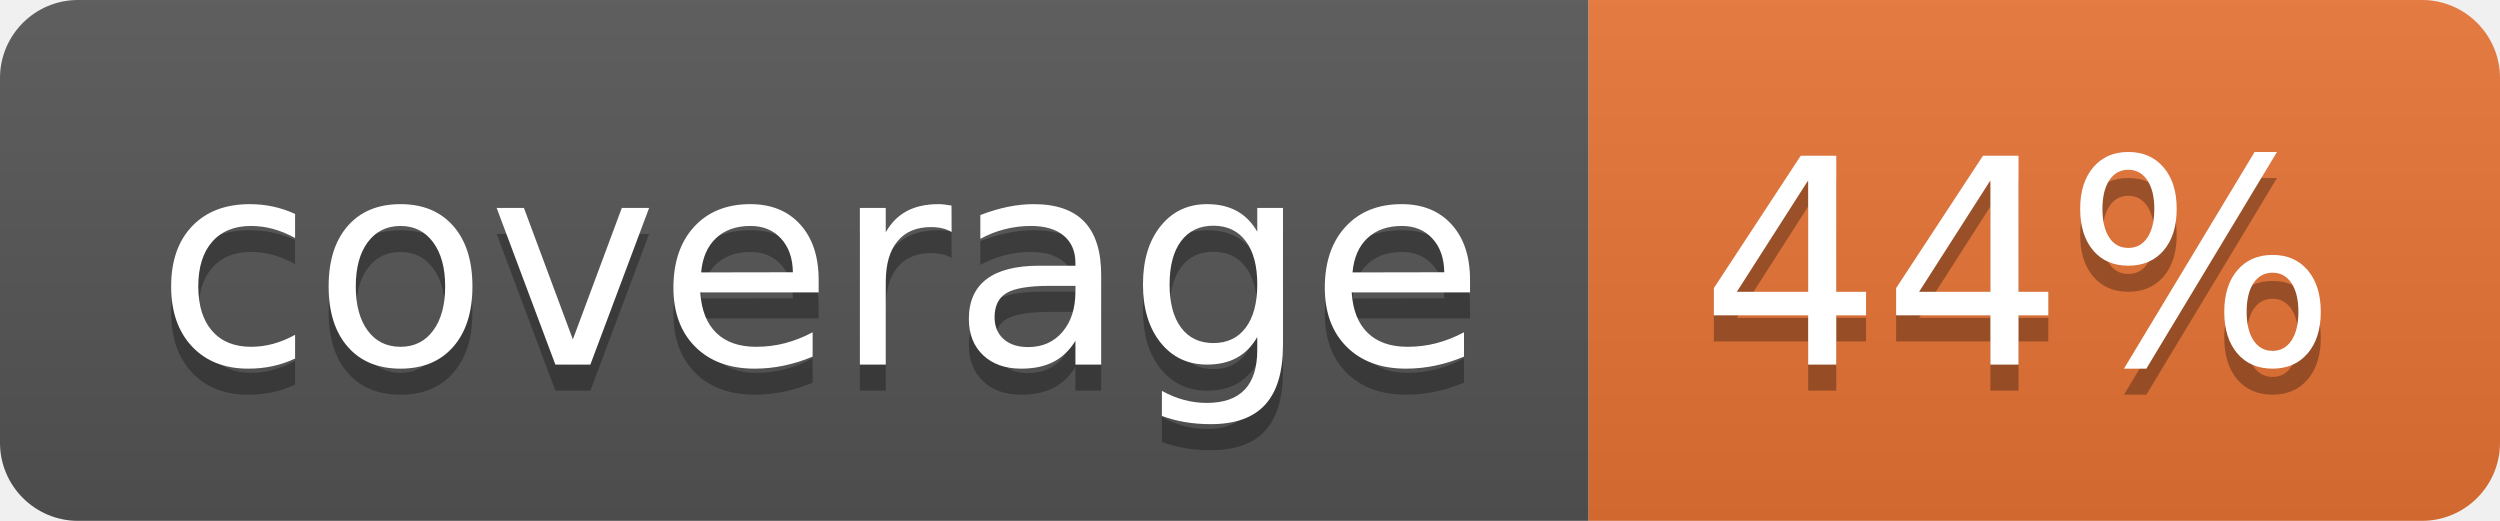
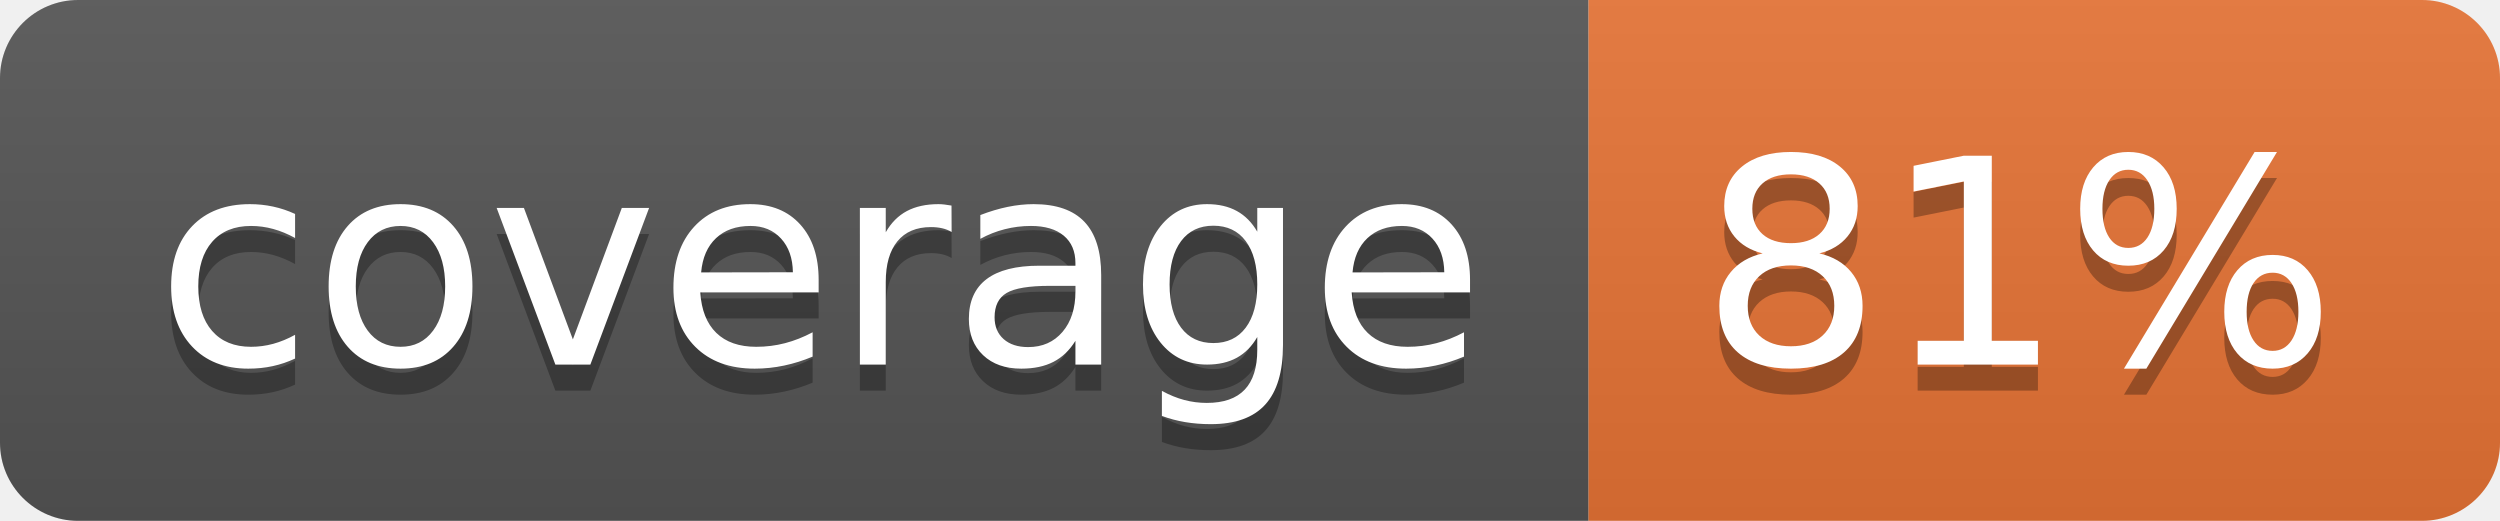
<svg xmlns="http://www.w3.org/2000/svg" width="96" height="20">
  <linearGradient id="b" x2="0" y2="100%">
    <stop offset="0" stop-color="#bbb" stop-opacity=".1" />
    <stop offset="1" stop-opacity=".1" />
  </linearGradient>
  <clipPath id="a">
    <rect width="96" height="20" rx="3" fill="#fff" />
  </clipPath>
  <g clip-path="url(#a)">
    <path fill="#555" d="M0 0h61v20H0z" />
    <path fill="#E87435" d="M61 0h35v20H61z" />
    <path fill="url(#b)" d="M0 0h96v20H0z" />
  </g>
  <g fill="#fff" text-anchor="middle" font-family="DejaVu Sans,Verdana,Geneva,sans-serif" font-size="110">
    <text x="315" y="150" fill="#010101" fill-opacity=".3" transform="scale(.1)" textLength="510">coverage</text>
    <text x="315" y="140" transform="scale(.1)" textLength="510">coverage</text>
-     <text x="775" y="150" fill="#010101" fill-opacity=".3" transform="scale(.1)" textLength="250">44%</text>
-     <text x="775" y="140" transform="scale(.1)" textLength="250">44%</text>
+     <text x="775" y="150" fill="#010101" fill-opacity=".3" transform="scale(.1)" textLength="250">81%</text>
+     <text x="775" y="140" transform="scale(.1)" textLength="250">81%</text>
  </g>
</svg>
